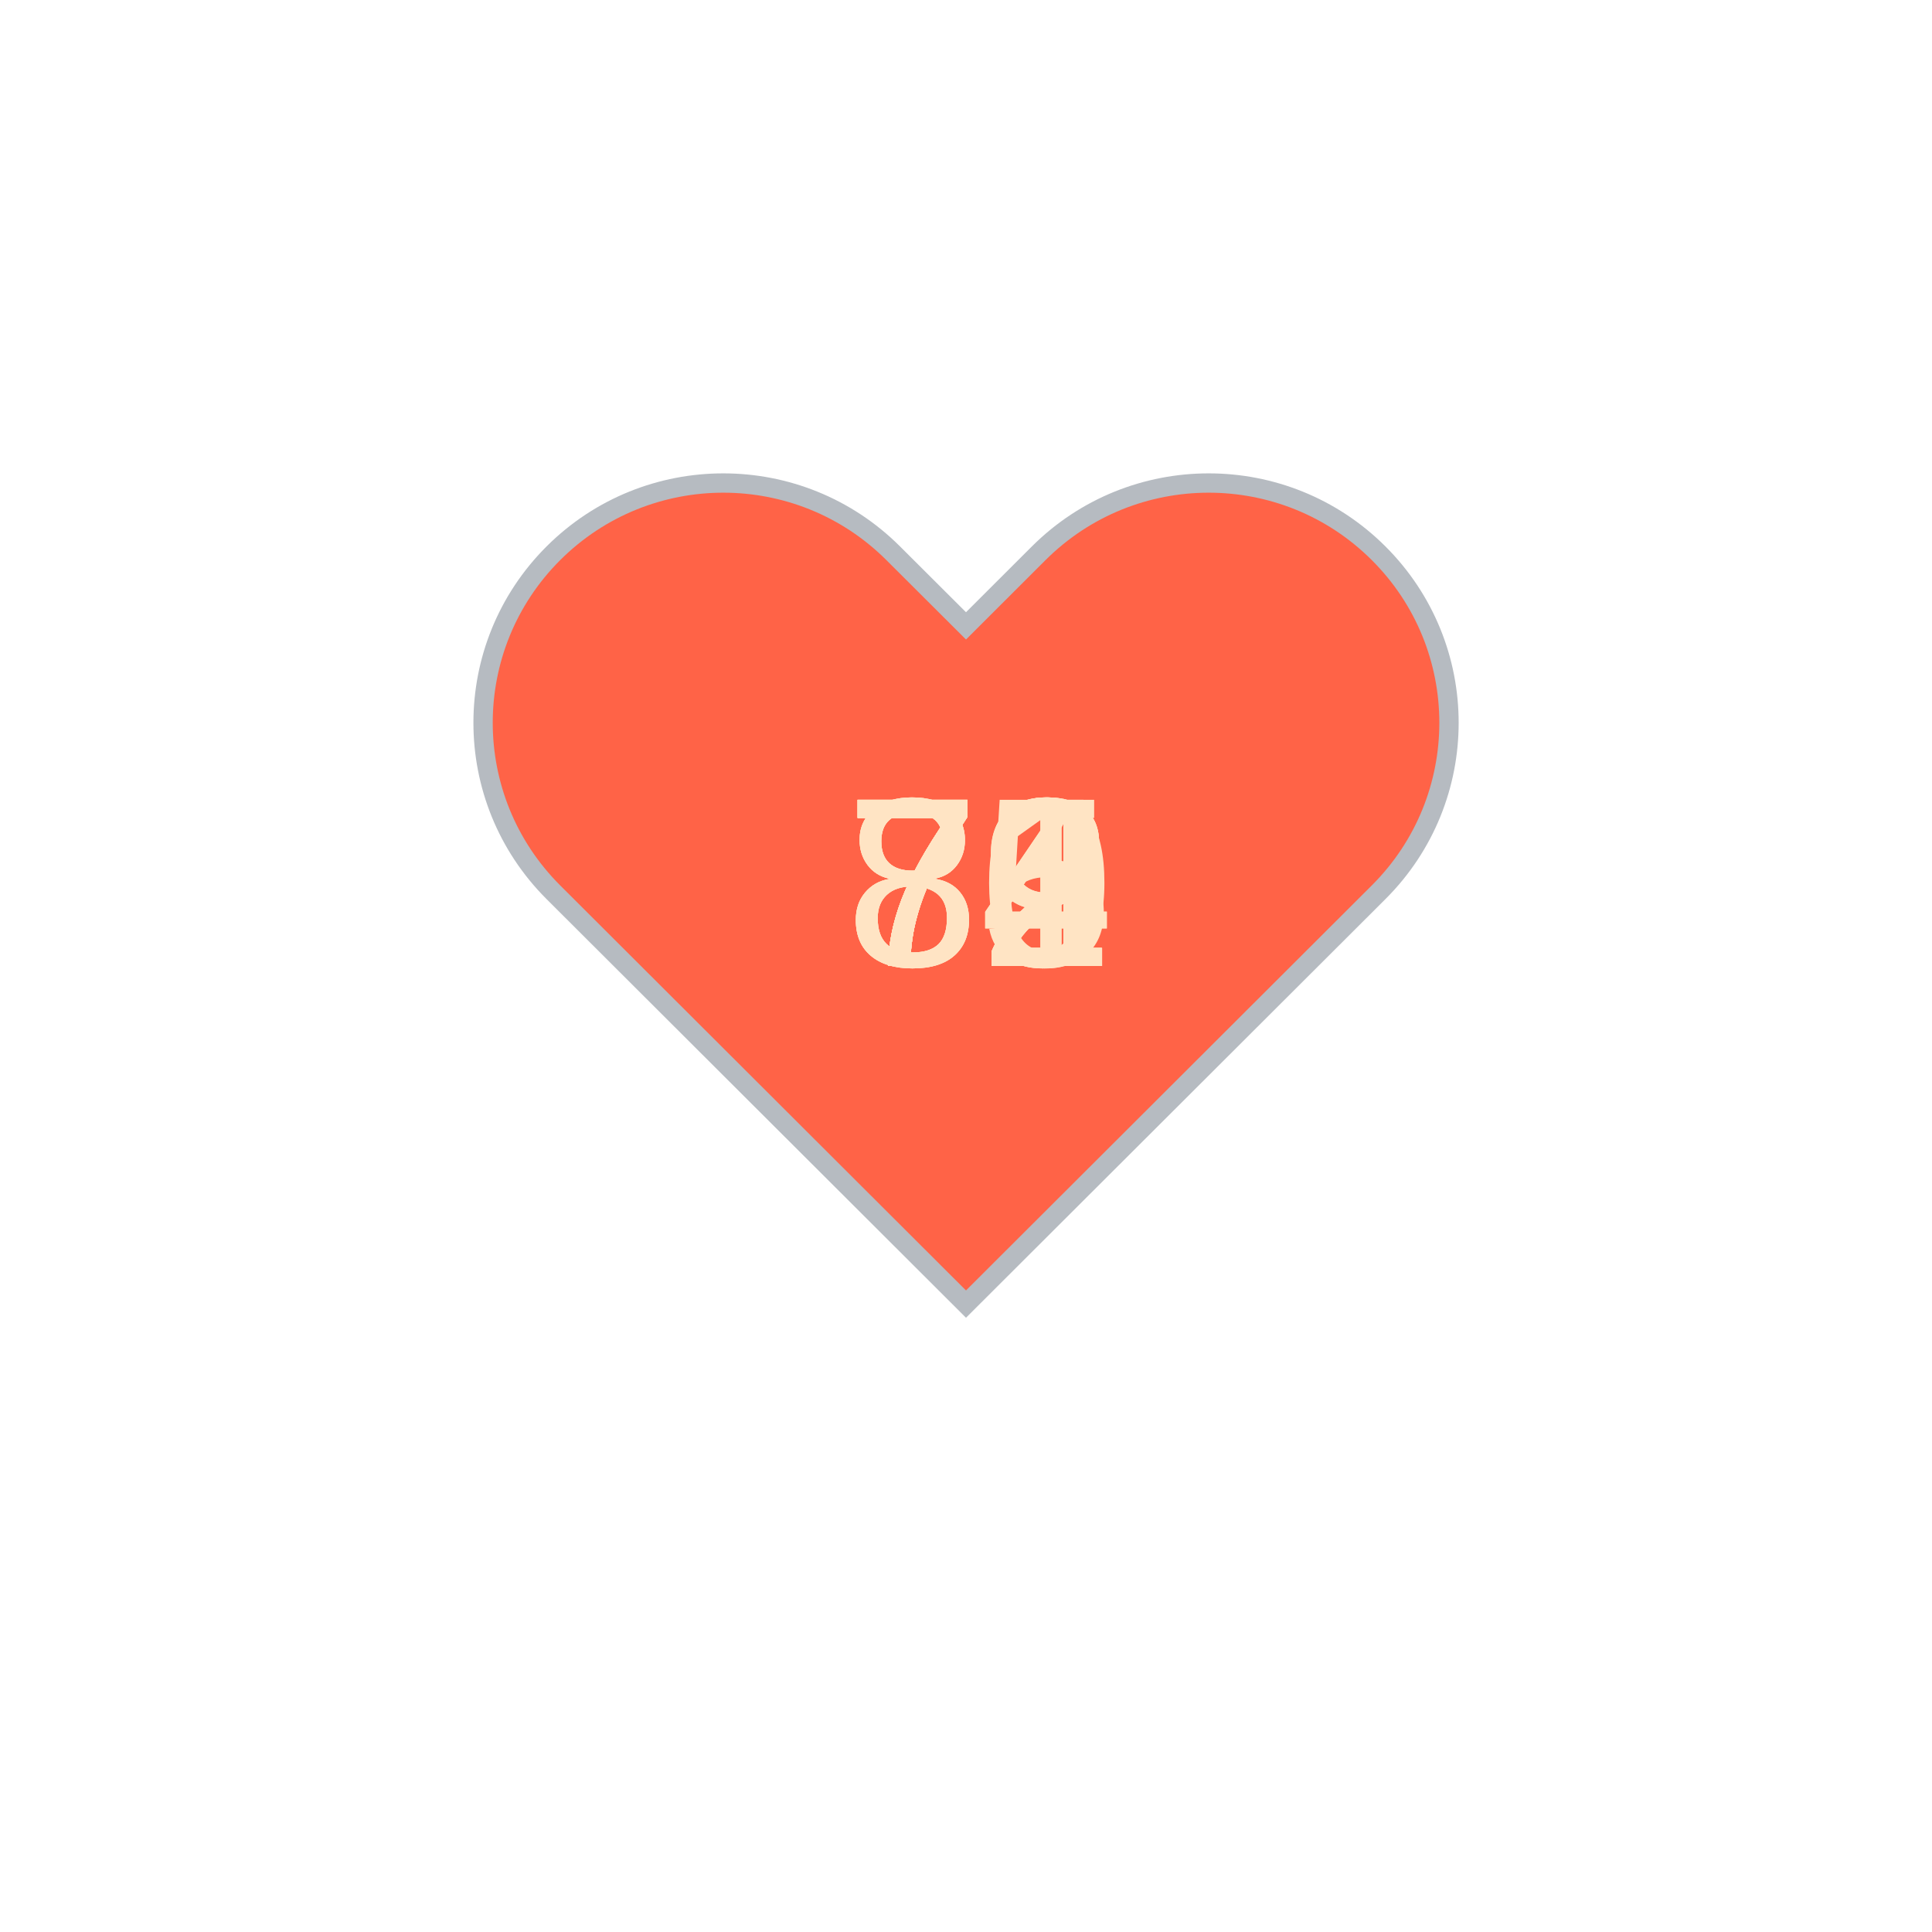
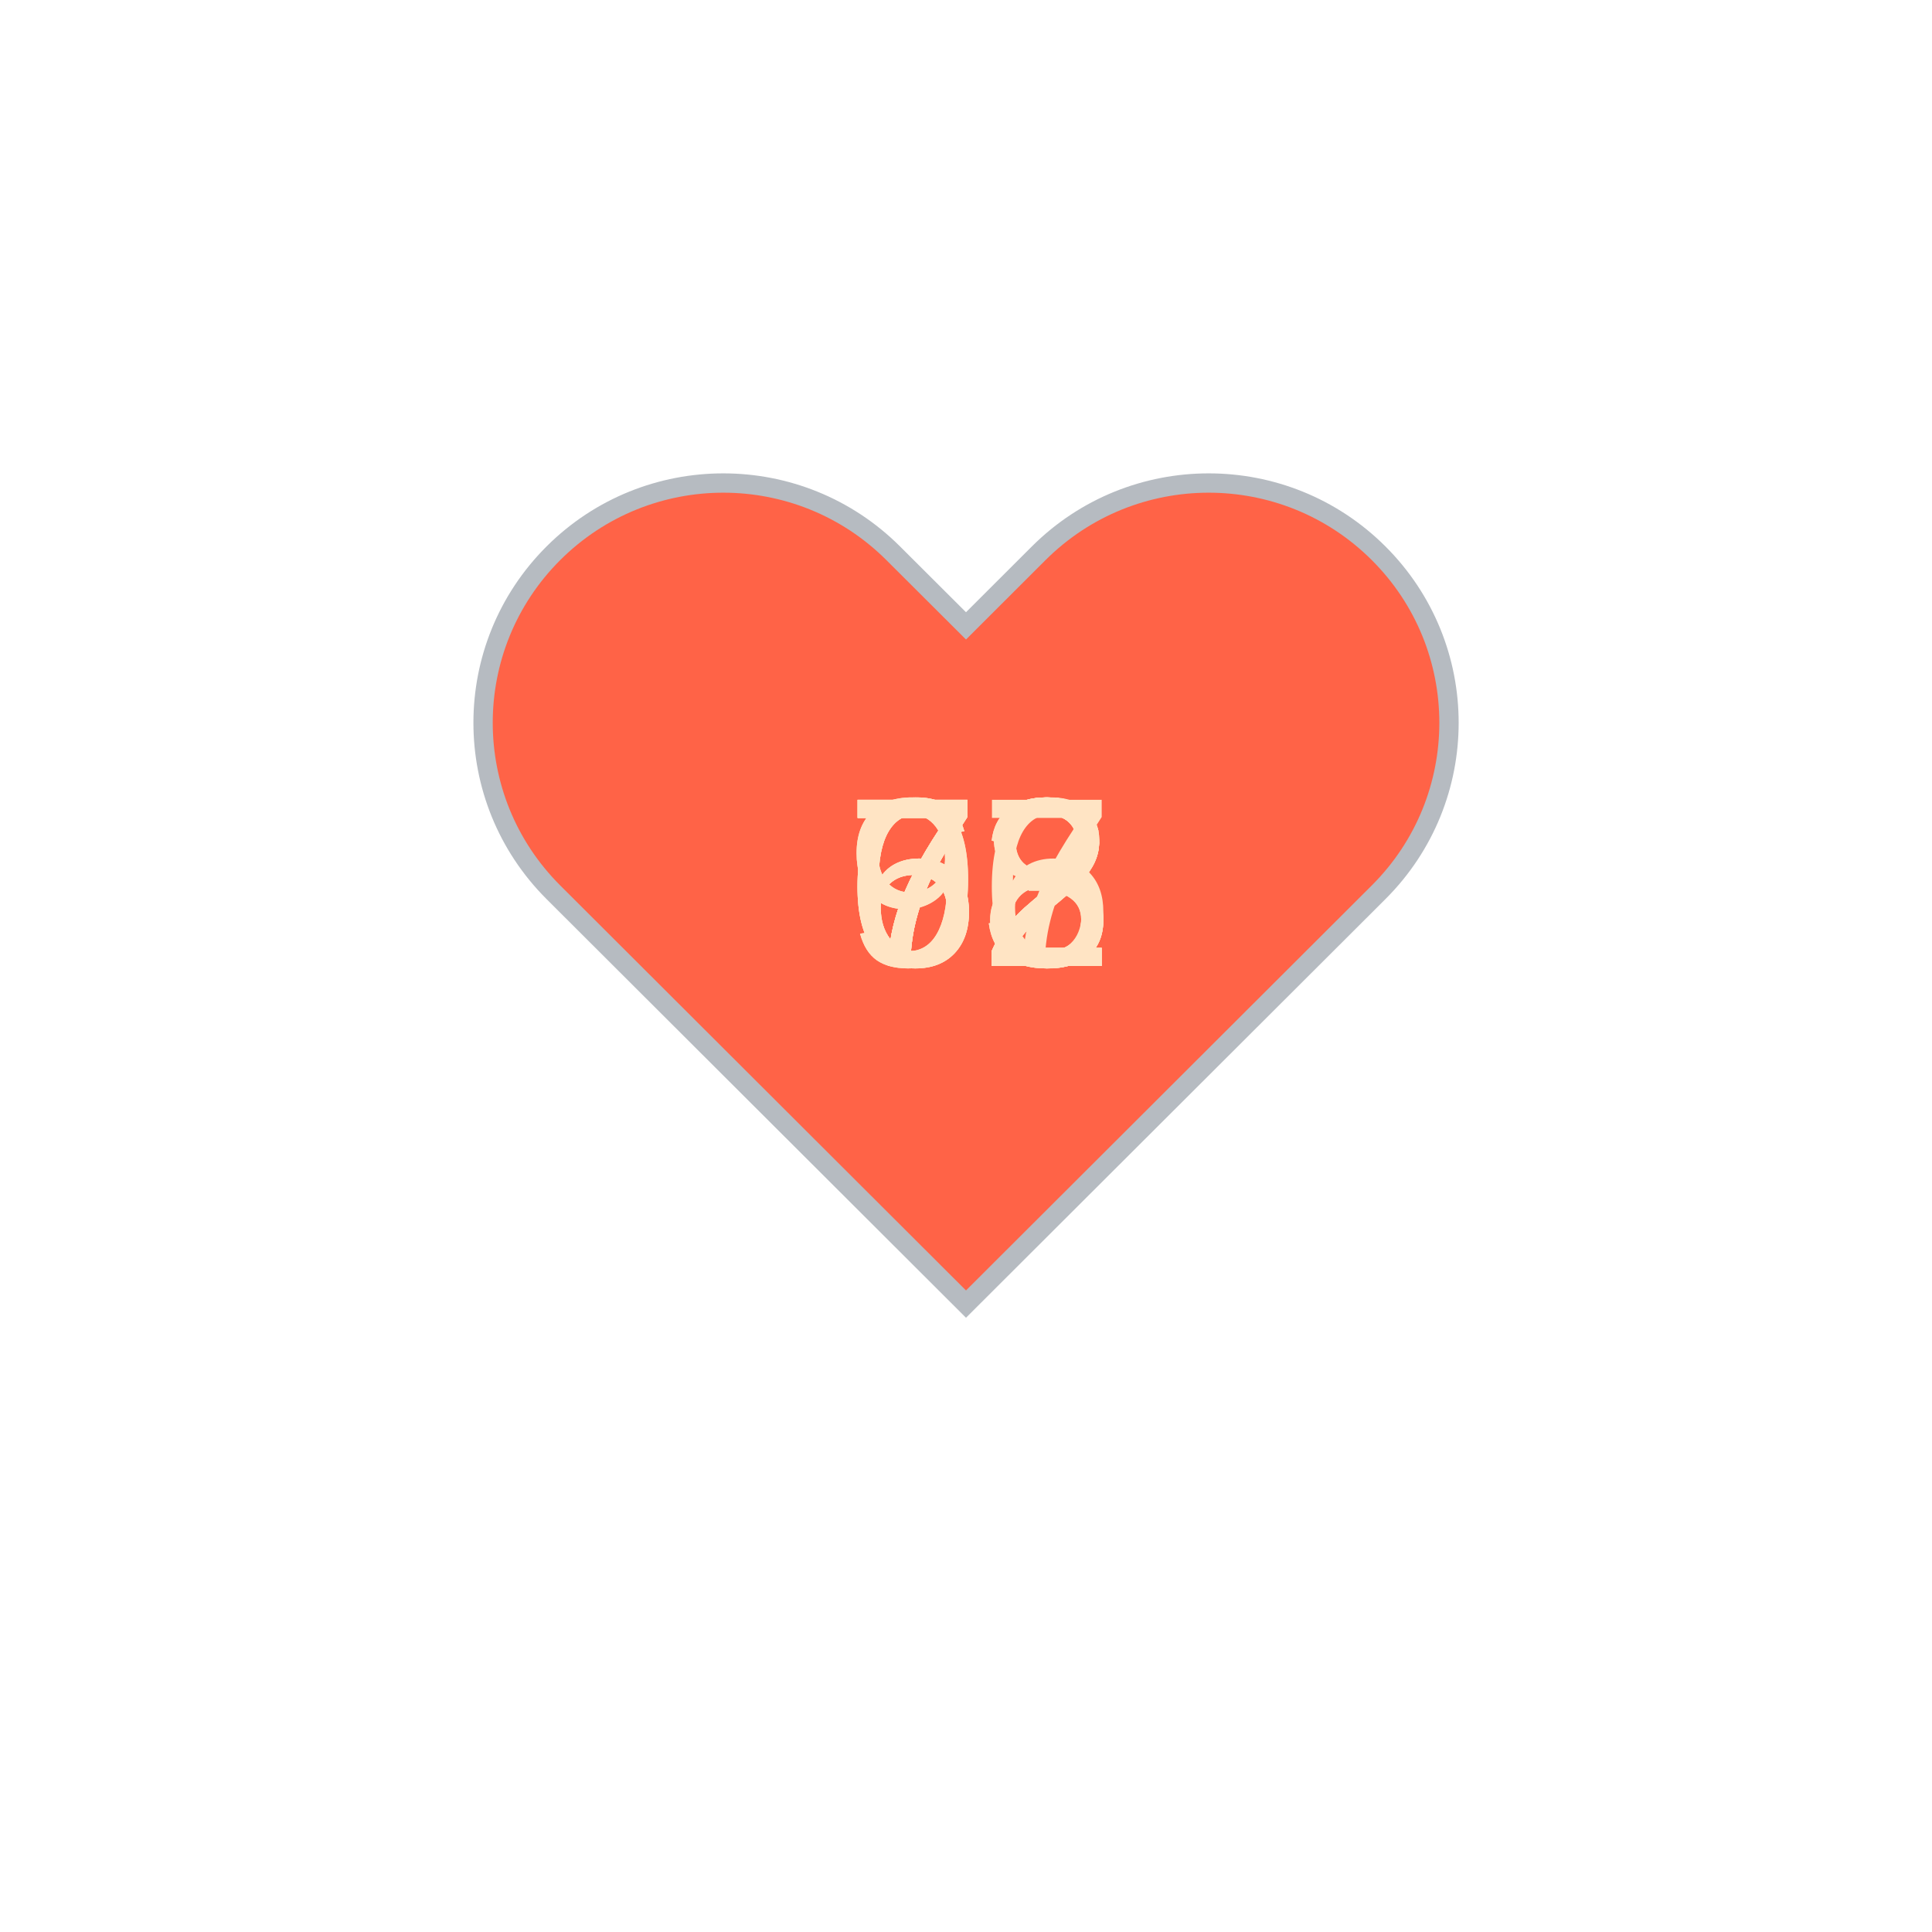
<svg xmlns="http://www.w3.org/2000/svg" baseProfile="full" height="150" version="1.1" viewBox="0,0,200,200" width="150">
  <defs />
  <g transform="translate(100 100)">
    <path d="M92.71,7.27L92.71,7.27c-9.71-9.69-25.46-9.69-35.18,0L50,14.79l-7.54-7.52C32.75-2.42,17-2.42,7.29,7.27v0 c-9.71,9.69-9.71,25.41,0,35.1L50,85l42.71-42.63C102.43,32.68,102.43,16.96,92.71,7.27z" fill="tomato" stroke="#B6BBC1" stroke-width="2" transform="translate(-50 -50)" />
    <animateTransform additive="sum" attributeName="transform" dur="1.2s" repeatCount="indefinite" type="scale" values="1; 1.5; 1.25; 1.5; 1.5; 1;" />
-     <text fill="bisque" style="font-size:25px; font-family:Arial" transform="translate(-12.5 0)">71<animate attributeName="visibility" dur="12.0s" keyTimes="0;0.1;0.2;0.3;0.4;0.5;0.6;0.7;0.8;0.9;1.0" repeatCount="indefinite" values="visible;hidden;hidden;hidden;hidden;hidden;hidden;hidden;hidden;hidden;hidden" />
+     <text fill="bisque" style="font-size:25px; font-family:Arial" transform="translate(-12.5 0)">68<animate attributeName="visibility" dur="12.0s" keyTimes="0;0.1;0.2;0.3;0.4;0.5;0.6;0.7;0.8;0.9;1.0" repeatCount="indefinite" values="visible;hidden;hidden;hidden;hidden;hidden;hidden;hidden;hidden;hidden;hidden" />
    </text>
-     <text fill="bisque" style="font-size:25px; font-family:Arial" transform="translate(-12.5 0)">72<animate attributeName="visibility" dur="12.0s" keyTimes="0;0.1;0.2;0.3;0.4;0.5;0.6;0.7;0.8;0.9;1.0" repeatCount="indefinite" values="hidden;visible;hidden;hidden;hidden;hidden;hidden;hidden;hidden;hidden;hidden" />
+     <text fill="bisque" style="font-size:25px; font-family:Arial" transform="translate(-12.5 0)">66<animate attributeName="visibility" dur="12.0s" keyTimes="0;0.1;0.2;0.3;0.4;0.5;0.6;0.7;0.8;0.9;1.0" repeatCount="indefinite" values="hidden;visible;hidden;hidden;hidden;hidden;hidden;hidden;hidden;hidden;hidden" />
    </text>
-     <text fill="bisque" style="font-size:25px; font-family:Arial" transform="translate(-12.5 0)">85<animate attributeName="visibility" dur="12.0s" keyTimes="0;0.1;0.2;0.3;0.4;0.5;0.6;0.7;0.8;0.9;1.0" repeatCount="indefinite" values="hidden;hidden;visible;hidden;hidden;hidden;hidden;hidden;hidden;hidden;hidden" />
+     <text fill="bisque" style="font-size:25px; font-family:Arial" transform="translate(-12.5 0)">67<animate attributeName="visibility" dur="12.0s" keyTimes="0;0.1;0.2;0.3;0.4;0.5;0.6;0.7;0.8;0.9;1.0" repeatCount="indefinite" values="hidden;hidden;visible;hidden;hidden;hidden;hidden;hidden;hidden;hidden;hidden" />
    </text>
-     <text fill="bisque" style="font-size:25px; font-family:Arial" transform="translate(-12.5 0)">79<animate attributeName="visibility" dur="12.0s" keyTimes="0;0.1;0.2;0.3;0.4;0.5;0.6;0.7;0.8;0.9;1.0" repeatCount="indefinite" values="hidden;hidden;hidden;visible;hidden;hidden;hidden;hidden;hidden;hidden;hidden" />
+     <text fill="bisque" style="font-size:25px; font-family:Arial" transform="translate(-12.5 0)">72<animate attributeName="visibility" dur="12.0s" keyTimes="0;0.1;0.2;0.3;0.4;0.5;0.6;0.7;0.8;0.9;1.0" repeatCount="indefinite" values="hidden;hidden;hidden;visible;hidden;hidden;hidden;hidden;hidden;hidden;hidden" />
    </text>
-     <text fill="bisque" style="font-size:25px; font-family:Arial" transform="translate(-12.5 0)">79<animate attributeName="visibility" dur="12.0s" keyTimes="0;0.1;0.2;0.3;0.4;0.5;0.6;0.7;0.8;0.9;1.0" repeatCount="indefinite" values="hidden;hidden;hidden;hidden;visible;hidden;hidden;hidden;hidden;hidden;hidden" />
+     <text fill="bisque" style="font-size:25px; font-family:Arial" transform="translate(-12.5 0)">72<animate attributeName="visibility" dur="12.0s" keyTimes="0;0.1;0.2;0.3;0.4;0.5;0.6;0.7;0.8;0.9;1.0" repeatCount="indefinite" values="hidden;hidden;hidden;hidden;visible;hidden;hidden;hidden;hidden;hidden;hidden" />
    </text>
    <text fill="bisque" style="font-size:25px; font-family:Arial" transform="translate(-12.5 0)">72<animate attributeName="visibility" dur="12.0s" keyTimes="0;0.1;0.2;0.3;0.4;0.5;0.6;0.7;0.8;0.9;1.0" repeatCount="indefinite" values="hidden;hidden;hidden;hidden;hidden;visible;hidden;hidden;hidden;hidden;hidden" />
    </text>
-     <text fill="bisque" style="font-size:25px; font-family:Arial" transform="translate(-12.5 0)">72<animate attributeName="visibility" dur="12.0s" keyTimes="0;0.1;0.2;0.3;0.4;0.5;0.6;0.7;0.8;0.9;1.0" repeatCount="indefinite" values="hidden;hidden;hidden;hidden;hidden;hidden;visible;hidden;hidden;hidden;hidden" />
+     <text fill="bisque" style="font-size:25px; font-family:Arial" transform="translate(-12.5 0)">73<animate attributeName="visibility" dur="12.0s" keyTimes="0;0.1;0.2;0.3;0.4;0.5;0.6;0.7;0.8;0.9;1.0" repeatCount="indefinite" values="hidden;hidden;hidden;hidden;hidden;hidden;visible;hidden;hidden;hidden;hidden" />
    </text>
-     <text fill="bisque" style="font-size:25px; font-family:Arial" transform="translate(-12.5 0)">74<animate attributeName="visibility" dur="12.0s" keyTimes="0;0.1;0.2;0.3;0.4;0.5;0.6;0.7;0.8;0.9;1.0" repeatCount="indefinite" values="hidden;hidden;hidden;hidden;hidden;hidden;hidden;visible;hidden;hidden;hidden" />
+     <text fill="bisque" style="font-size:25px; font-family:Arial" transform="translate(-12.5 0)">72<animate attributeName="visibility" dur="12.0s" keyTimes="0;0.1;0.2;0.3;0.4;0.5;0.6;0.7;0.8;0.9;1.0" repeatCount="indefinite" values="hidden;hidden;hidden;hidden;hidden;hidden;hidden;visible;hidden;hidden;hidden" />
    </text>
-     <text fill="bisque" style="font-size:25px; font-family:Arial" transform="translate(-12.5 0)">84<animate attributeName="visibility" dur="12.0s" keyTimes="0;0.1;0.2;0.3;0.4;0.5;0.6;0.7;0.8;0.9;1.0" repeatCount="indefinite" values="hidden;hidden;hidden;hidden;hidden;hidden;hidden;hidden;visible;hidden;hidden" />
+     <text fill="bisque" style="font-size:25px; font-family:Arial" transform="translate(-12.5 0)">93<animate attributeName="visibility" dur="12.0s" keyTimes="0;0.1;0.2;0.3;0.4;0.5;0.6;0.7;0.8;0.9;1.0" repeatCount="indefinite" values="hidden;hidden;hidden;hidden;hidden;hidden;hidden;hidden;visible;hidden;hidden" />
    </text>
-     <text fill="bisque" style="font-size:25px; font-family:Arial" transform="translate(-12.5 0)">80<animate attributeName="visibility" dur="12.0s" keyTimes="0;0.1;0.2;0.3;0.4;0.5;0.6;0.7;0.8;0.9;1.0" repeatCount="indefinite" values="hidden;hidden;hidden;hidden;hidden;hidden;hidden;hidden;hidden;visible;hidden" />
+     <text fill="bisque" style="font-size:25px; font-family:Arial" transform="translate(-12.5 0)">98<animate attributeName="visibility" dur="12.0s" keyTimes="0;0.1;0.2;0.3;0.4;0.5;0.6;0.7;0.8;0.9;1.0" repeatCount="indefinite" values="hidden;hidden;hidden;hidden;hidden;hidden;hidden;hidden;hidden;visible;hidden" />
    </text>
  </g>
</svg>
